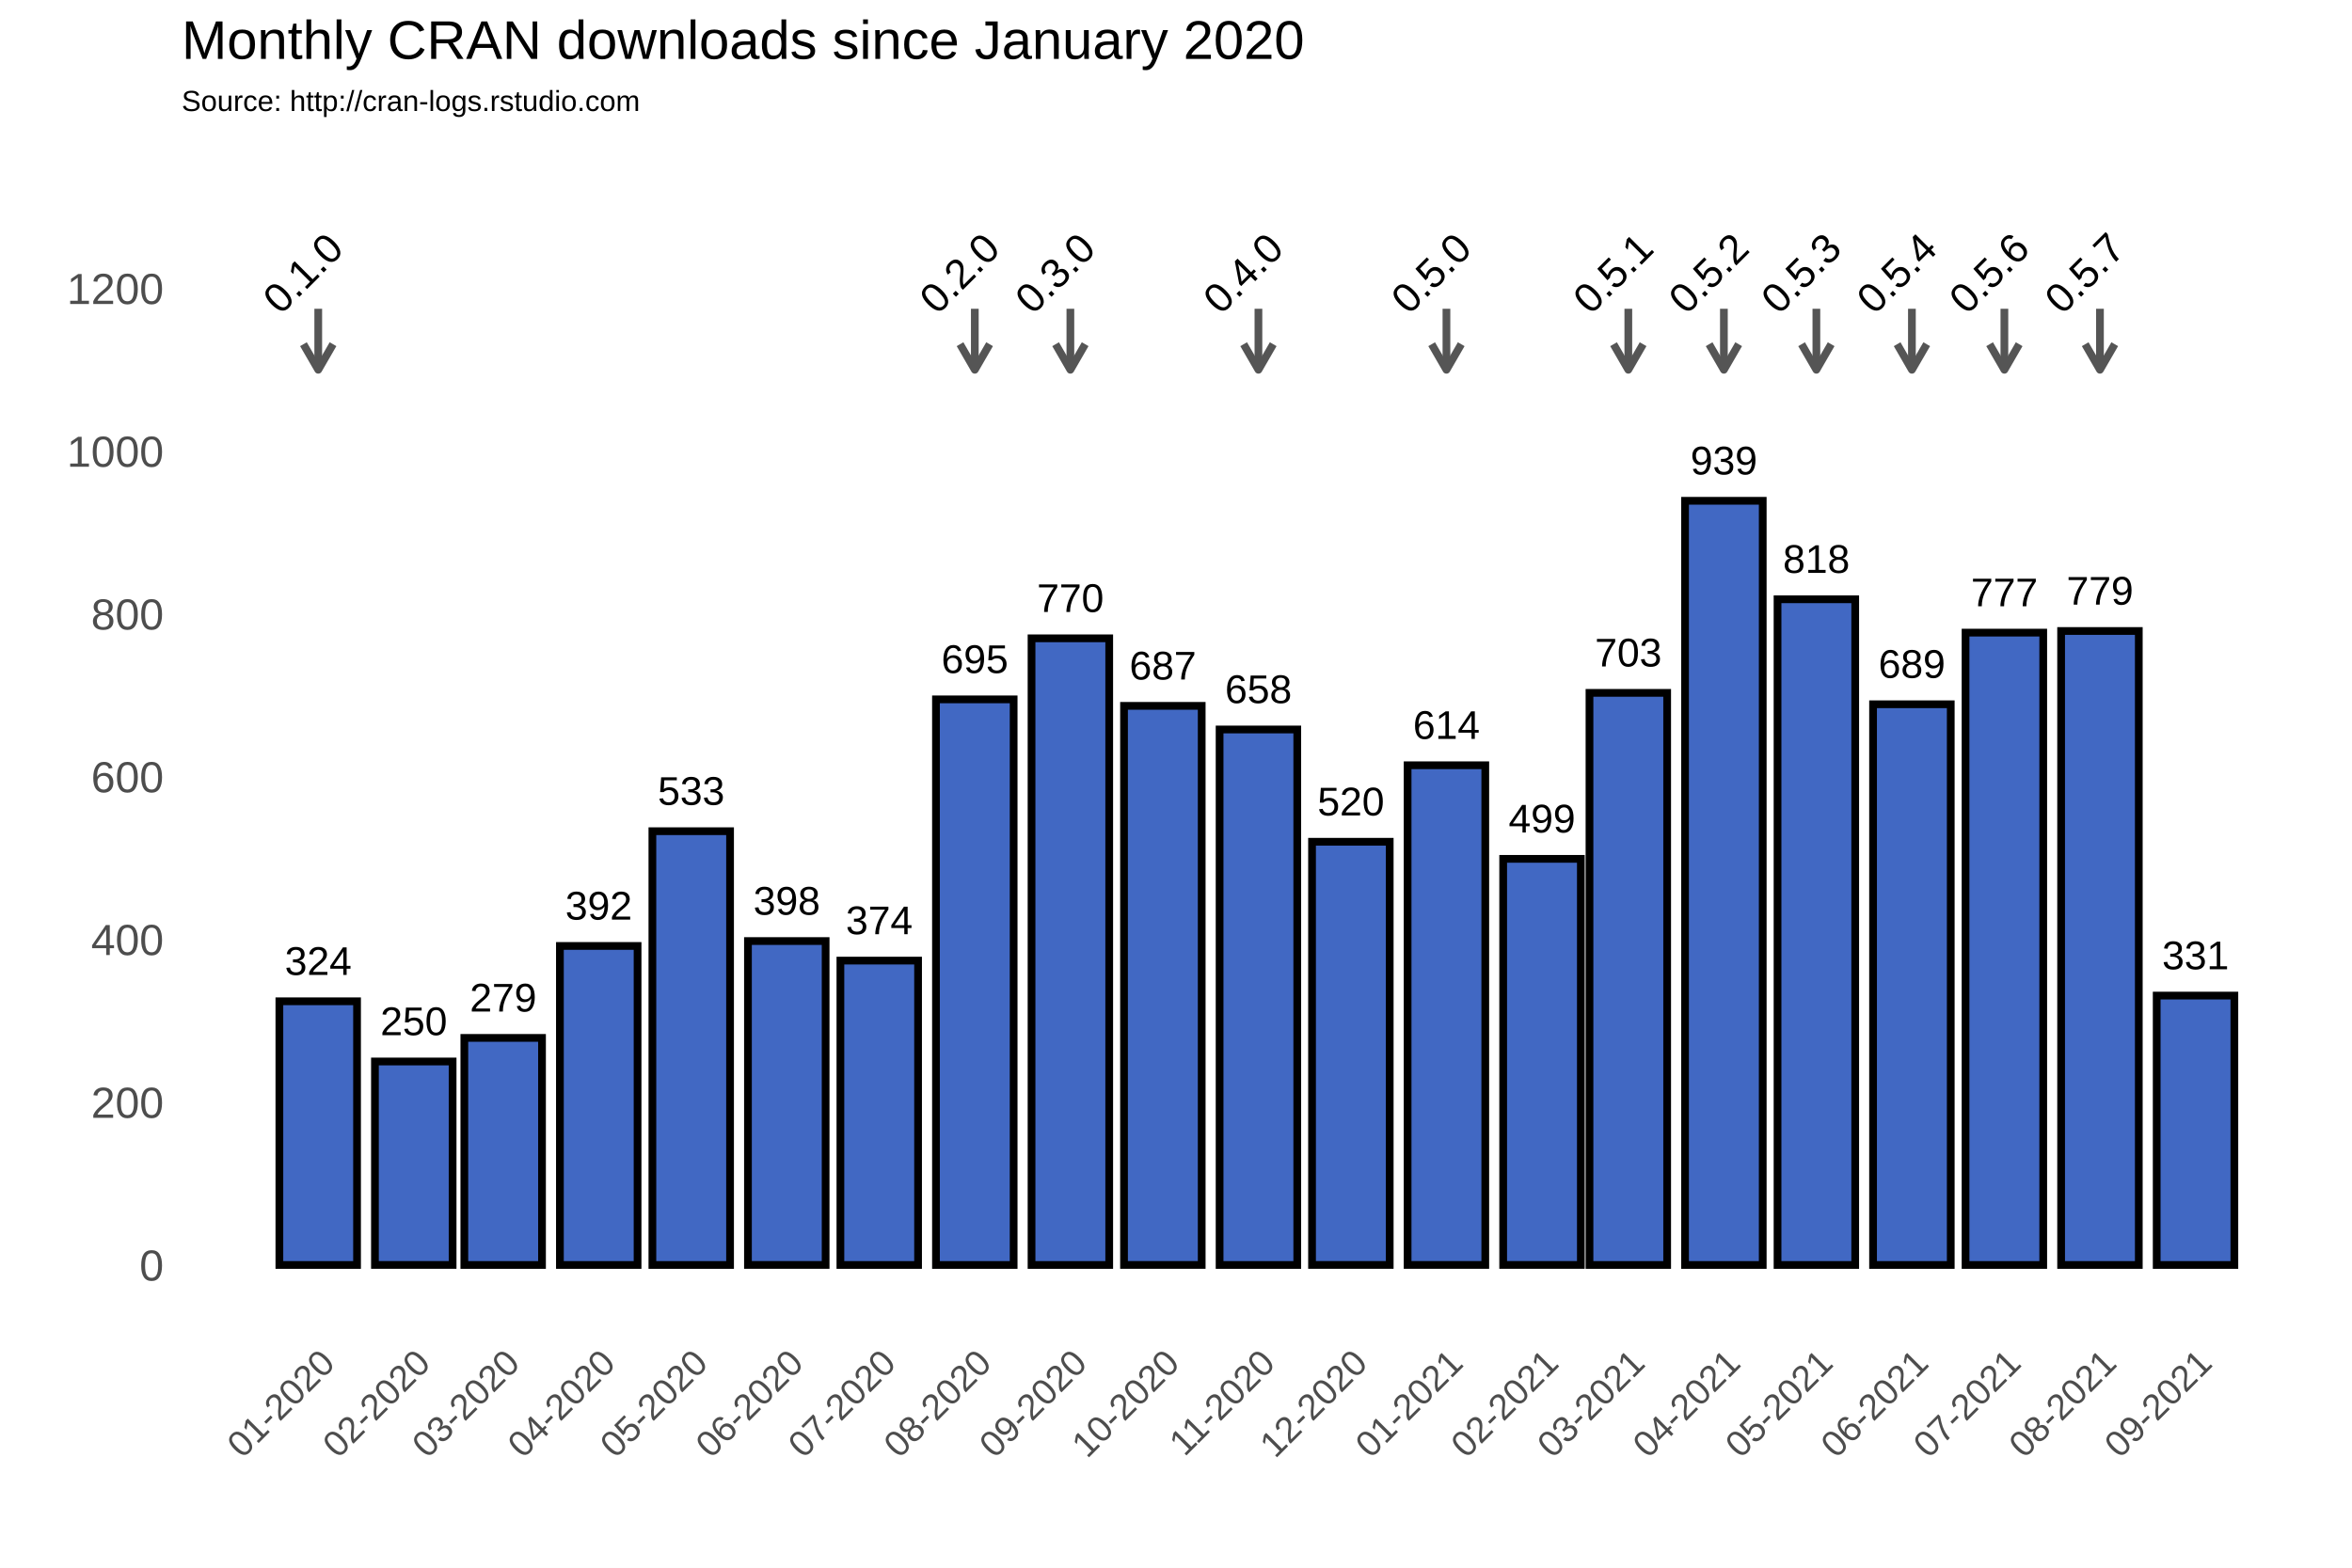
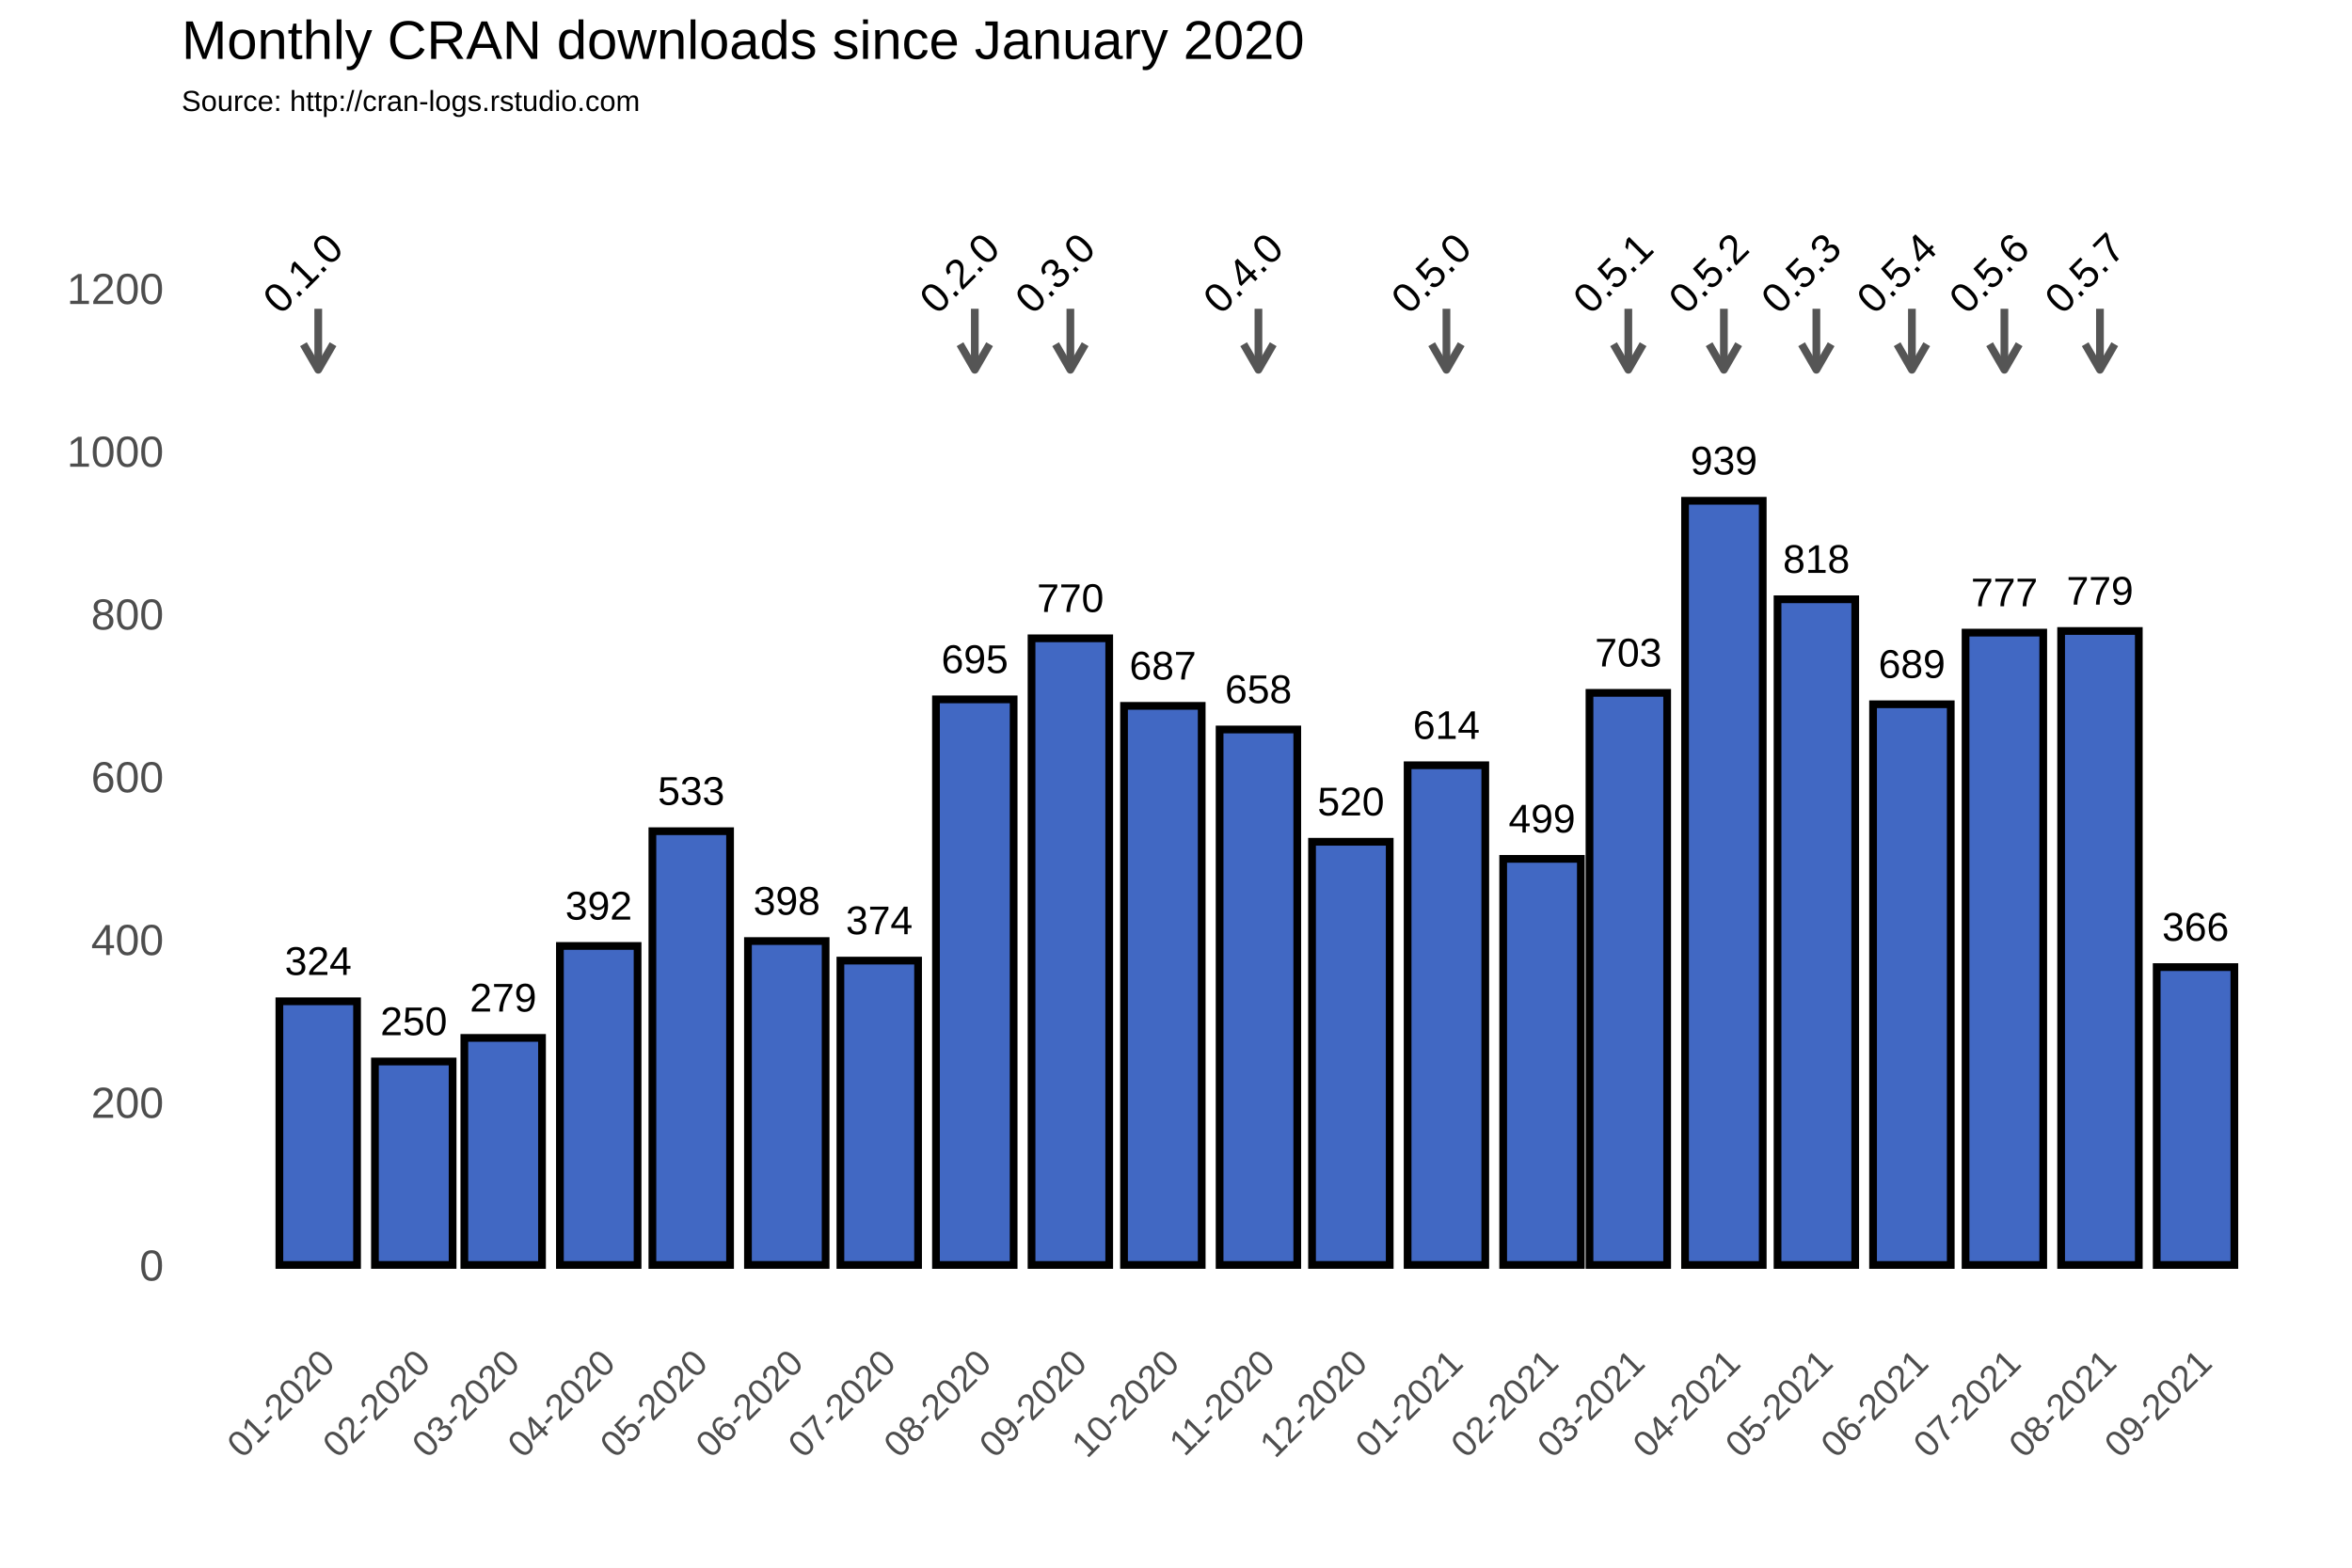
<svg xmlns="http://www.w3.org/2000/svg" class="svglite" width="648.00pt" height="432.00pt" viewBox="0 0 648.00 432.00">
  <defs>
    <style type="text/css">
    .svglite line, .svglite polyline, .svglite polygon, .svglite path, .svglite rect, .svglite circle {
      fill: none;
      stroke: #000000;
      stroke-linecap: round;
      stroke-linejoin: round;
      stroke-miterlimit: 10.00;
    }
  </style>
  </defs>
  <rect width="100%" height="100%" style="stroke: none; fill: #FFFFFF;" />
  <defs>
    <clipPath id="cpMC4wMHw2NDguMDB8MC4wMHw0MzIuMDA=">
      <rect x="0.00" y="0.00" width="648.00" height="432.00" />
    </clipPath>
  </defs>
  <g clip-path="url(#cpMC4wMHw2NDguMDB8MC4wMHw0MzIuMDA=)">
    <rect x="0.00" y="0.00" width="648.00" height="432.00" style="stroke-width: 1.07; stroke: #FFFFFF; fill: #FFFFFF;" />
  </g>
  <defs>
    <clipPath id="cpNTAuMDR8NjQyLjUyfDM3Ljc2fDM2My4zOA==">
      <rect x="50.04" y="37.76" width="592.48" height="325.62" />
    </clipPath>
  </defs>
  <g clip-path="url(#cpNTAuMDR8NjQyLjUyfDM3Ljc2fDM2My4zOA==)">
    <rect x="50.04" y="37.76" width="592.48" height="325.62" style="stroke-width: 1.07; stroke: none;" />
    <polyline points="50.04,326.15 642.52,326.15 " style="stroke-width: 0.53; stroke: #FFFFFF; stroke-linecap: butt;" />
    <polyline points="50.04,281.30 642.52,281.30 " style="stroke-width: 0.53; stroke: #FFFFFF; stroke-linecap: butt;" />
    <polyline points="50.04,236.45 642.52,236.45 " style="stroke-width: 0.53; stroke: #FFFFFF; stroke-linecap: butt;" />
    <polyline points="50.04,191.60 642.52,191.60 " style="stroke-width: 0.53; stroke: #FFFFFF; stroke-linecap: butt;" />
    <polyline points="50.04,146.75 642.52,146.75 " style="stroke-width: 0.53; stroke: #FFFFFF; stroke-linecap: butt;" />
    <polyline points="50.04,101.90 642.52,101.90 " style="stroke-width: 0.53; stroke: #FFFFFF; stroke-linecap: butt;" />
    <polyline points="50.04,57.04 642.52,57.04 " style="stroke-width: 0.53; stroke: #FFFFFF; stroke-linecap: butt;" />
    <polyline points="61.35,363.38 61.35,37.76 " style="stroke-width: 0.53; stroke: #FFFFFF; stroke-linecap: butt;" />
    <polyline points="74.51,363.38 74.51,37.76 " style="stroke-width: 0.53; stroke: #FFFFFF; stroke-linecap: butt;" />
    <polyline points="100.84,363.38 100.84,37.76 " style="stroke-width: 0.53; stroke: #FFFFFF; stroke-linecap: butt;" />
    <polyline points="126.32,363.38 126.32,37.76 " style="stroke-width: 0.53; stroke: #FFFFFF; stroke-linecap: butt;" />
    <polyline points="151.80,363.38 151.80,37.76 " style="stroke-width: 0.53; stroke: #FFFFFF; stroke-linecap: butt;" />
    <polyline points="177.70,363.38 177.70,37.76 " style="stroke-width: 0.53; stroke: #FFFFFF; stroke-linecap: butt;" />
    <polyline points="203.60,363.38 203.60,37.76 " style="stroke-width: 0.53; stroke: #FFFFFF; stroke-linecap: butt;" />
    <polyline points="229.51,363.38 229.51,37.76 " style="stroke-width: 0.53; stroke: #FFFFFF; stroke-linecap: butt;" />
    <polyline points="255.41,363.38 255.41,37.76 " style="stroke-width: 0.53; stroke: #FFFFFF; stroke-linecap: butt;" />
    <polyline points="281.74,363.38 281.74,37.76 " style="stroke-width: 0.53; stroke: #FFFFFF; stroke-linecap: butt;" />
    <polyline points="307.64,363.38 307.64,37.76 " style="stroke-width: 0.53; stroke: #FFFFFF; stroke-linecap: butt;" />
    <polyline points="333.54,363.38 333.54,37.76 " style="stroke-width: 0.53; stroke: #FFFFFF; stroke-linecap: butt;" />
    <polyline points="359.45,363.38 359.45,37.76 " style="stroke-width: 0.53; stroke: #FFFFFF; stroke-linecap: butt;" />
    <polyline points="385.35,363.38 385.35,37.76 " style="stroke-width: 0.53; stroke: #FFFFFF; stroke-linecap: butt;" />
    <polyline points="411.68,363.38 411.68,37.76 " style="stroke-width: 0.53; stroke: #FFFFFF; stroke-linecap: butt;" />
    <polyline points="436.73,363.38 436.73,37.76 " style="stroke-width: 0.53; stroke: #FFFFFF; stroke-linecap: butt;" />
    <polyline points="461.78,363.38 461.78,37.76 " style="stroke-width: 0.53; stroke: #FFFFFF; stroke-linecap: butt;" />
    <polyline points="487.69,363.38 487.69,37.76 " style="stroke-width: 0.53; stroke: #FFFFFF; stroke-linecap: butt;" />
    <polyline points="513.59,363.38 513.59,37.76 " style="stroke-width: 0.53; stroke: #FFFFFF; stroke-linecap: butt;" />
    <polyline points="539.49,363.38 539.49,37.76 " style="stroke-width: 0.53; stroke: #FFFFFF; stroke-linecap: butt;" />
    <polyline points="565.40,363.38 565.40,37.76 " style="stroke-width: 0.53; stroke: #FFFFFF; stroke-linecap: butt;" />
    <polyline points="591.72,363.38 591.72,37.76 " style="stroke-width: 0.53; stroke: #FFFFFF; stroke-linecap: butt;" />
    <polyline points="618.05,363.38 618.05,37.76 " style="stroke-width: 0.53; stroke: #FFFFFF; stroke-linecap: butt;" />
    <polyline points="631.22,363.38 631.22,37.76 " style="stroke-width: 0.53; stroke: #FFFFFF; stroke-linecap: butt;" />
    <polyline points="50.04,348.58 642.52,348.58 " style="stroke-width: 1.07; stroke: #FFFFFF; stroke-linecap: butt;" />
    <polyline points="50.04,303.73 642.52,303.73 " style="stroke-width: 1.07; stroke: #FFFFFF; stroke-linecap: butt;" />
    <polyline points="50.04,258.88 642.52,258.88 " style="stroke-width: 1.07; stroke: #FFFFFF; stroke-linecap: butt;" />
    <polyline points="50.04,214.02 642.52,214.02 " style="stroke-width: 1.07; stroke: #FFFFFF; stroke-linecap: butt;" />
    <polyline points="50.04,169.17 642.52,169.17 " style="stroke-width: 1.07; stroke: #FFFFFF; stroke-linecap: butt;" />
    <polyline points="50.04,124.32 642.52,124.32 " style="stroke-width: 1.07; stroke: #FFFFFF; stroke-linecap: butt;" />
    <polyline points="50.04,79.47 642.52,79.47 " style="stroke-width: 1.07; stroke: #FFFFFF; stroke-linecap: butt;" />
    <polyline points="87.68,363.38 87.68,37.76 " style="stroke-width: 1.07; stroke: #FFFFFF; stroke-linecap: butt;" />
    <polyline points="114.00,363.38 114.00,37.76 " style="stroke-width: 1.07; stroke: #FFFFFF; stroke-linecap: butt;" />
    <polyline points="138.63,363.38 138.63,37.76 " style="stroke-width: 1.07; stroke: #FFFFFF; stroke-linecap: butt;" />
    <polyline points="164.96,363.38 164.96,37.76 " style="stroke-width: 1.07; stroke: #FFFFFF; stroke-linecap: butt;" />
    <polyline points="190.44,363.38 190.44,37.76 " style="stroke-width: 1.07; stroke: #FFFFFF; stroke-linecap: butt;" />
    <polyline points="216.77,363.38 216.77,37.76 " style="stroke-width: 1.07; stroke: #FFFFFF; stroke-linecap: butt;" />
    <polyline points="242.24,363.38 242.24,37.76 " style="stroke-width: 1.07; stroke: #FFFFFF; stroke-linecap: butt;" />
    <polyline points="268.57,363.38 268.57,37.76 " style="stroke-width: 1.07; stroke: #FFFFFF; stroke-linecap: butt;" />
    <polyline points="294.90,363.38 294.90,37.76 " style="stroke-width: 1.07; stroke: #FFFFFF; stroke-linecap: butt;" />
    <polyline points="320.38,363.38 320.38,37.76 " style="stroke-width: 1.07; stroke: #FFFFFF; stroke-linecap: butt;" />
    <polyline points="346.71,363.38 346.71,37.76 " style="stroke-width: 1.07; stroke: #FFFFFF; stroke-linecap: butt;" />
    <polyline points="372.19,363.38 372.19,37.76 " style="stroke-width: 1.07; stroke: #FFFFFF; stroke-linecap: butt;" />
    <polyline points="398.51,363.38 398.51,37.76 " style="stroke-width: 1.07; stroke: #FFFFFF; stroke-linecap: butt;" />
    <polyline points="424.84,363.38 424.84,37.76 " style="stroke-width: 1.07; stroke: #FFFFFF; stroke-linecap: butt;" />
    <polyline points="448.62,363.38 448.62,37.76 " style="stroke-width: 1.07; stroke: #FFFFFF; stroke-linecap: butt;" />
    <polyline points="474.95,363.38 474.95,37.76 " style="stroke-width: 1.07; stroke: #FFFFFF; stroke-linecap: butt;" />
    <polyline points="500.43,363.38 500.43,37.76 " style="stroke-width: 1.07; stroke: #FFFFFF; stroke-linecap: butt;" />
    <polyline points="526.75,363.38 526.75,37.76 " style="stroke-width: 1.07; stroke: #FFFFFF; stroke-linecap: butt;" />
    <polyline points="552.23,363.38 552.23,37.76 " style="stroke-width: 1.07; stroke: #FFFFFF; stroke-linecap: butt;" />
    <polyline points="578.56,363.38 578.56,37.76 " style="stroke-width: 1.07; stroke: #FFFFFF; stroke-linecap: butt;" />
    <polyline points="604.89,363.38 604.89,37.76 " style="stroke-width: 1.07; stroke: #FFFFFF; stroke-linecap: butt;" />
    <rect x="76.97" y="275.92" width="21.40" height="72.66" style="stroke-width: 2.13; stroke-linecap: square; stroke-linejoin: miter; fill: #4168C3;" />
    <rect x="103.30" y="292.51" width="21.40" height="56.06" style="stroke-width: 2.13; stroke-linecap: square; stroke-linejoin: miter; fill: #4168C3;" />
    <rect x="127.93" y="286.01" width="21.40" height="62.57" style="stroke-width: 2.13; stroke-linecap: square; stroke-linejoin: miter; fill: #4168C3;" />
    <rect x="154.26" y="260.67" width="21.40" height="87.91" style="stroke-width: 2.13; stroke-linecap: square; stroke-linejoin: miter; fill: #4168C3;" />
    <rect x="179.74" y="229.05" width="21.40" height="119.53" style="stroke-width: 2.13; stroke-linecap: square; stroke-linejoin: miter; fill: #4168C3;" />
    <rect x="206.07" y="259.32" width="21.40" height="89.25" style="stroke-width: 2.13; stroke-linecap: square; stroke-linejoin: miter; fill: #4168C3;" />
    <rect x="231.54" y="264.71" width="21.40" height="83.87" style="stroke-width: 2.13; stroke-linecap: square; stroke-linejoin: miter; fill: #4168C3;" />
    <rect x="257.87" y="192.72" width="21.40" height="155.86" style="stroke-width: 2.13; stroke-linecap: square; stroke-linejoin: miter; fill: #4168C3;" />
    <rect x="284.20" y="175.90" width="21.40" height="172.68" style="stroke-width: 2.13; stroke-linecap: square; stroke-linejoin: miter; fill: #4168C3;" />
    <rect x="309.68" y="194.51" width="21.40" height="154.06" style="stroke-width: 2.13; stroke-linecap: square; stroke-linejoin: miter; fill: #4168C3;" />
    <rect x="336.01" y="201.02" width="21.40" height="147.56" style="stroke-width: 2.13; stroke-linecap: square; stroke-linejoin: miter; fill: #4168C3;" />
    <rect x="361.48" y="231.96" width="21.40" height="116.61" style="stroke-width: 2.13; stroke-linecap: square; stroke-linejoin: miter; fill: #4168C3;" />
    <rect x="387.81" y="210.88" width="21.40" height="137.69" style="stroke-width: 2.13; stroke-linecap: square; stroke-linejoin: miter; fill: #4168C3;" />
    <rect x="414.14" y="236.67" width="21.40" height="111.90" style="stroke-width: 2.13; stroke-linecap: square; stroke-linejoin: miter; fill: #4168C3;" />
    <rect x="437.92" y="190.93" width="21.40" height="157.65" style="stroke-width: 2.13; stroke-linecap: square; stroke-linejoin: miter; fill: #4168C3;" />
    <rect x="464.25" y="138.00" width="21.40" height="210.58" style="stroke-width: 2.13; stroke-linecap: square; stroke-linejoin: miter; fill: #4168C3;" />
    <rect x="489.73" y="165.14" width="21.40" height="183.44" style="stroke-width: 2.13; stroke-linecap: square; stroke-linejoin: miter; fill: #4168C3;" />
    <rect x="516.05" y="194.07" width="21.40" height="154.51" style="stroke-width: 2.13; stroke-linecap: square; stroke-linejoin: miter; fill: #4168C3;" />
    <rect x="541.53" y="174.33" width="21.40" height="174.25" style="stroke-width: 2.13; stroke-linecap: square; stroke-linejoin: miter; fill: #4168C3;" />
    <rect x="567.86" y="173.88" width="21.40" height="174.70" style="stroke-width: 2.13; stroke-linecap: square; stroke-linejoin: miter; fill: #4168C3;" />
-     <rect x="594.19" y="274.35" width="21.40" height="74.23" style="stroke-width: 2.13; stroke-linecap: square; stroke-linejoin: miter; fill: #4168C3;" />
+     <rect x="594.19" y="266.50" width="21.40" height="82.08" style="stroke-width: 2.13; stroke-linecap: square; stroke-linejoin: miter; fill: #4168C3;" />
    <text x="87.68" y="268.66" text-anchor="middle" style="font-size: 11.04px; font-family: Arial;" textLength="18.40px" lengthAdjust="spacingAndGlyphs">324</text>
    <text x="114.00" y="285.25" text-anchor="middle" style="font-size: 11.04px; font-family: Arial;" textLength="18.40px" lengthAdjust="spacingAndGlyphs">250</text>
    <text x="138.63" y="278.75" text-anchor="middle" style="font-size: 11.04px; font-family: Arial;" textLength="18.40px" lengthAdjust="spacingAndGlyphs">279</text>
    <text x="164.96" y="253.41" text-anchor="middle" style="font-size: 11.04px; font-family: Arial;" textLength="18.40px" lengthAdjust="spacingAndGlyphs">392</text>
    <text x="190.44" y="221.79" text-anchor="middle" style="font-size: 11.04px; font-family: Arial;" textLength="18.40px" lengthAdjust="spacingAndGlyphs">533</text>
    <text x="216.77" y="252.06" text-anchor="middle" style="font-size: 11.04px; font-family: Arial;" textLength="18.40px" lengthAdjust="spacingAndGlyphs">398</text>
    <text x="242.24" y="257.44" text-anchor="middle" style="font-size: 11.04px; font-family: Arial;" textLength="18.40px" lengthAdjust="spacingAndGlyphs">374</text>
    <text x="268.57" y="185.46" text-anchor="middle" style="font-size: 11.04px; font-family: Arial;" textLength="18.40px" lengthAdjust="spacingAndGlyphs">695</text>
    <text x="294.90" y="168.64" text-anchor="middle" style="font-size: 11.04px; font-family: Arial;" textLength="18.40px" lengthAdjust="spacingAndGlyphs">770</text>
    <text x="320.38" y="187.25" text-anchor="middle" style="font-size: 11.04px; font-family: Arial;" textLength="18.40px" lengthAdjust="spacingAndGlyphs">687</text>
    <text x="346.71" y="193.75" text-anchor="middle" style="font-size: 11.04px; font-family: Arial;" textLength="18.40px" lengthAdjust="spacingAndGlyphs">658</text>
    <text x="372.19" y="224.70" text-anchor="middle" style="font-size: 11.04px; font-family: Arial;" textLength="18.40px" lengthAdjust="spacingAndGlyphs">520</text>
    <text x="398.51" y="203.62" text-anchor="middle" style="font-size: 11.04px; font-family: Arial;" textLength="18.40px" lengthAdjust="spacingAndGlyphs">614</text>
    <text x="424.84" y="229.41" text-anchor="middle" style="font-size: 11.04px; font-family: Arial;" textLength="18.40px" lengthAdjust="spacingAndGlyphs">499</text>
    <text x="448.62" y="183.66" text-anchor="middle" style="font-size: 11.04px; font-family: Arial;" textLength="18.40px" lengthAdjust="spacingAndGlyphs">703</text>
    <text x="474.95" y="130.74" text-anchor="middle" style="font-size: 11.04px; font-family: Arial;" textLength="18.40px" lengthAdjust="spacingAndGlyphs">939</text>
    <text x="500.43" y="157.87" text-anchor="middle" style="font-size: 11.04px; font-family: Arial;" textLength="18.40px" lengthAdjust="spacingAndGlyphs">818</text>
    <text x="526.75" y="186.80" text-anchor="middle" style="font-size: 11.04px; font-family: Arial;" textLength="18.40px" lengthAdjust="spacingAndGlyphs">689</text>
    <text x="552.23" y="167.07" text-anchor="middle" style="font-size: 11.04px; font-family: Arial;" textLength="18.40px" lengthAdjust="spacingAndGlyphs">777</text>
    <text x="578.56" y="166.62" text-anchor="middle" style="font-size: 11.04px; font-family: Arial;" textLength="18.40px" lengthAdjust="spacingAndGlyphs">779</text>
-     <text x="604.89" y="267.09" text-anchor="middle" style="font-size: 11.04px; font-family: Arial;" textLength="18.40px" lengthAdjust="spacingAndGlyphs">331</text>
+     <text x="604.89" y="259.24" text-anchor="middle" style="font-size: 11.04px; font-family: Arial;" textLength="18.40px" lengthAdjust="spacingAndGlyphs">366</text>
    <line x1="87.68" y1="85.08" x2="87.68" y2="101.90" style="stroke-width: 2.13; stroke: #555555; stroke-linecap: butt;" />
    <polyline points="83.60,94.85 87.68,101.90 91.75,94.85 " style="stroke-width: 2.13; stroke: #555555; stroke-linecap: butt;" />
    <line x1="268.57" y1="85.08" x2="268.57" y2="101.90" style="stroke-width: 2.13; stroke: #555555; stroke-linecap: butt;" />
    <polyline points="264.50,94.85 268.57,101.90 272.64,94.85 " style="stroke-width: 2.13; stroke: #555555; stroke-linecap: butt;" />
    <line x1="294.90" y1="85.08" x2="294.90" y2="101.90" style="stroke-width: 2.13; stroke: #555555; stroke-linecap: butt;" />
    <polyline points="290.83,94.85 294.90,101.90 298.97,94.85 " style="stroke-width: 2.13; stroke: #555555; stroke-linecap: butt;" />
    <line x1="346.71" y1="85.08" x2="346.71" y2="101.90" style="stroke-width: 2.13; stroke: #555555; stroke-linecap: butt;" />
    <polyline points="342.64,94.85 346.71,101.90 350.78,94.85 " style="stroke-width: 2.13; stroke: #555555; stroke-linecap: butt;" />
    <line x1="398.51" y1="85.08" x2="398.51" y2="101.90" style="stroke-width: 2.13; stroke: #555555; stroke-linecap: butt;" />
    <polyline points="394.44,94.85 398.51,101.90 402.58,94.85 " style="stroke-width: 2.13; stroke: #555555; stroke-linecap: butt;" />
    <line x1="448.62" y1="85.08" x2="448.62" y2="101.90" style="stroke-width: 2.13; stroke: #555555; stroke-linecap: butt;" />
    <polyline points="444.55,94.85 448.62,101.90 452.69,94.85 " style="stroke-width: 2.13; stroke: #555555; stroke-linecap: butt;" />
    <line x1="474.95" y1="85.08" x2="474.95" y2="101.90" style="stroke-width: 2.13; stroke: #555555; stroke-linecap: butt;" />
    <polyline points="470.88,94.85 474.95,101.90 479.02,94.85 " style="stroke-width: 2.13; stroke: #555555; stroke-linecap: butt;" />
    <line x1="500.43" y1="85.08" x2="500.43" y2="101.90" style="stroke-width: 2.13; stroke: #555555; stroke-linecap: butt;" />
    <polyline points="496.36,94.85 500.43,101.90 504.50,94.85 " style="stroke-width: 2.13; stroke: #555555; stroke-linecap: butt;" />
    <line x1="526.75" y1="85.08" x2="526.75" y2="101.90" style="stroke-width: 2.13; stroke: #555555; stroke-linecap: butt;" />
    <polyline points="522.68,94.85 526.75,101.90 530.83,94.85 " style="stroke-width: 2.13; stroke: #555555; stroke-linecap: butt;" />
    <line x1="552.23" y1="85.08" x2="552.23" y2="101.90" style="stroke-width: 2.13; stroke: #555555; stroke-linecap: butt;" />
    <polyline points="548.16,94.85 552.23,101.90 556.30,94.85 " style="stroke-width: 2.13; stroke: #555555; stroke-linecap: butt;" />
    <line x1="578.56" y1="85.08" x2="578.56" y2="101.90" style="stroke-width: 2.13; stroke: #555555; stroke-linecap: butt;" />
    <polyline points="574.49,94.85 578.56,101.90 582.63,94.85 " style="stroke-width: 2.13; stroke: #555555; stroke-linecap: butt;" />
    <text transform="translate(86.24,78.03) rotate(-45)" text-anchor="middle" style="font-size: 11.38px; font-family: Arial;" textLength="25.31px" lengthAdjust="spacingAndGlyphs">0.1.0</text>
    <text transform="translate(267.13,78.03) rotate(-45)" text-anchor="middle" style="font-size: 11.38px; font-family: Arial;" textLength="25.31px" lengthAdjust="spacingAndGlyphs">0.2.0</text>
    <text transform="translate(293.46,78.03) rotate(-45)" text-anchor="middle" style="font-size: 11.38px; font-family: Arial;" textLength="25.31px" lengthAdjust="spacingAndGlyphs">0.3.0</text>
    <text transform="translate(345.27,78.03) rotate(-45)" text-anchor="middle" style="font-size: 11.38px; font-family: Arial;" textLength="25.31px" lengthAdjust="spacingAndGlyphs">0.4.0</text>
    <text transform="translate(397.07,78.03) rotate(-45)" text-anchor="middle" style="font-size: 11.38px; font-family: Arial;" textLength="25.31px" lengthAdjust="spacingAndGlyphs">0.5.0</text>
    <text transform="translate(447.18,78.03) rotate(-45)" text-anchor="middle" style="font-size: 11.38px; font-family: Arial;" textLength="25.31px" lengthAdjust="spacingAndGlyphs">0.5.1</text>
    <text transform="translate(473.51,78.03) rotate(-45)" text-anchor="middle" style="font-size: 11.38px; font-family: Arial;" textLength="25.31px" lengthAdjust="spacingAndGlyphs">0.5.2</text>
    <text transform="translate(498.99,78.03) rotate(-45)" text-anchor="middle" style="font-size: 11.38px; font-family: Arial;" textLength="25.31px" lengthAdjust="spacingAndGlyphs">0.5.3</text>
    <text transform="translate(525.32,78.03) rotate(-45)" text-anchor="middle" style="font-size: 11.38px; font-family: Arial;" textLength="25.31px" lengthAdjust="spacingAndGlyphs">0.5.4</text>
    <text transform="translate(550.79,78.03) rotate(-45)" text-anchor="middle" style="font-size: 11.38px; font-family: Arial;" textLength="25.31px" lengthAdjust="spacingAndGlyphs">0.5.6</text>
    <text transform="translate(577.12,78.03) rotate(-45)" text-anchor="middle" style="font-size: 11.38px; font-family: Arial;" textLength="25.31px" lengthAdjust="spacingAndGlyphs">0.5.7</text>
  </g>
  <g clip-path="url(#cpMC4wMHw2NDguMDB8MC4wMHw0MzIuMDA=)">
    <text x="45.11" y="352.88" text-anchor="end" style="font-size: 12.00px; fill: #4D4D4D; font-family: Arial;" textLength="6.67px" lengthAdjust="spacingAndGlyphs">0</text>
    <text x="45.11" y="308.03" text-anchor="end" style="font-size: 12.00px; fill: #4D4D4D; font-family: Arial;" textLength="20.02px" lengthAdjust="spacingAndGlyphs">200</text>
    <text x="45.11" y="263.17" text-anchor="end" style="font-size: 12.00px; fill: #4D4D4D; font-family: Arial;" textLength="20.02px" lengthAdjust="spacingAndGlyphs">400</text>
    <text x="45.11" y="218.32" text-anchor="end" style="font-size: 12.00px; fill: #4D4D4D; font-family: Arial;" textLength="20.02px" lengthAdjust="spacingAndGlyphs">600</text>
    <text x="45.11" y="173.47" text-anchor="end" style="font-size: 12.00px; fill: #4D4D4D; font-family: Arial;" textLength="20.02px" lengthAdjust="spacingAndGlyphs">800</text>
    <text x="45.11" y="128.62" text-anchor="end" style="font-size: 12.00px; fill: #4D4D4D; font-family: Arial;" textLength="26.70px" lengthAdjust="spacingAndGlyphs">1000</text>
    <text x="45.11" y="83.77" text-anchor="end" style="font-size: 12.00px; fill: #4D4D4D; font-family: Arial;" textLength="26.70px" lengthAdjust="spacingAndGlyphs">1200</text>
    <text transform="translate(92.74,376.17) rotate(-45)" text-anchor="end" style="font-size: 10.00px; fill: #4D4D4D; font-family: Arial;" textLength="36.73px" lengthAdjust="spacingAndGlyphs">01-2020</text>
    <text transform="translate(119.07,376.17) rotate(-45)" text-anchor="end" style="font-size: 10.00px; fill: #4D4D4D; font-family: Arial;" textLength="36.73px" lengthAdjust="spacingAndGlyphs">02-2020</text>
    <text transform="translate(143.70,376.17) rotate(-45)" text-anchor="end" style="font-size: 10.00px; fill: #4D4D4D; font-family: Arial;" textLength="36.73px" lengthAdjust="spacingAndGlyphs">03-2020</text>
    <text transform="translate(170.03,376.17) rotate(-45)" text-anchor="end" style="font-size: 10.00px; fill: #4D4D4D; font-family: Arial;" textLength="36.73px" lengthAdjust="spacingAndGlyphs">04-2020</text>
    <text transform="translate(195.50,376.17) rotate(-45)" text-anchor="end" style="font-size: 10.00px; fill: #4D4D4D; font-family: Arial;" textLength="36.73px" lengthAdjust="spacingAndGlyphs">05-2020</text>
    <text transform="translate(221.83,376.17) rotate(-45)" text-anchor="end" style="font-size: 10.00px; fill: #4D4D4D; font-family: Arial;" textLength="36.73px" lengthAdjust="spacingAndGlyphs">06-2020</text>
    <text transform="translate(247.31,376.17) rotate(-45)" text-anchor="end" style="font-size: 10.00px; fill: #4D4D4D; font-family: Arial;" textLength="36.73px" lengthAdjust="spacingAndGlyphs">07-2020</text>
    <text transform="translate(273.64,376.17) rotate(-45)" text-anchor="end" style="font-size: 10.00px; fill: #4D4D4D; font-family: Arial;" textLength="36.73px" lengthAdjust="spacingAndGlyphs">08-2020</text>
    <text transform="translate(299.97,376.17) rotate(-45)" text-anchor="end" style="font-size: 10.00px; fill: #4D4D4D; font-family: Arial;" textLength="36.73px" lengthAdjust="spacingAndGlyphs">09-2020</text>
    <text transform="translate(325.44,376.17) rotate(-45)" text-anchor="end" style="font-size: 10.00px; fill: #4D4D4D; font-family: Arial;" textLength="36.73px" lengthAdjust="spacingAndGlyphs">10-2020</text>
    <text transform="translate(351.77,376.17) rotate(-45)" text-anchor="end" style="font-size: 10.00px; fill: #4D4D4D; font-family: Arial;" textLength="35.99px" lengthAdjust="spacingAndGlyphs">11-2020</text>
    <text transform="translate(377.25,376.17) rotate(-45)" text-anchor="end" style="font-size: 10.00px; fill: #4D4D4D; font-family: Arial;" textLength="36.73px" lengthAdjust="spacingAndGlyphs">12-2020</text>
    <text transform="translate(403.58,376.17) rotate(-45)" text-anchor="end" style="font-size: 10.00px; fill: #4D4D4D; font-family: Arial;" textLength="36.73px" lengthAdjust="spacingAndGlyphs">01-2021</text>
    <text transform="translate(429.91,376.17) rotate(-45)" text-anchor="end" style="font-size: 10.00px; fill: #4D4D4D; font-family: Arial;" textLength="36.73px" lengthAdjust="spacingAndGlyphs">02-2021</text>
    <text transform="translate(453.69,376.17) rotate(-45)" text-anchor="end" style="font-size: 10.00px; fill: #4D4D4D; font-family: Arial;" textLength="36.73px" lengthAdjust="spacingAndGlyphs">03-2021</text>
    <text transform="translate(480.01,376.17) rotate(-45)" text-anchor="end" style="font-size: 10.00px; fill: #4D4D4D; font-family: Arial;" textLength="36.73px" lengthAdjust="spacingAndGlyphs">04-2021</text>
    <text transform="translate(505.49,376.17) rotate(-45)" text-anchor="end" style="font-size: 10.00px; fill: #4D4D4D; font-family: Arial;" textLength="36.73px" lengthAdjust="spacingAndGlyphs">05-2021</text>
    <text transform="translate(531.82,376.17) rotate(-45)" text-anchor="end" style="font-size: 10.00px; fill: #4D4D4D; font-family: Arial;" textLength="36.73px" lengthAdjust="spacingAndGlyphs">06-2021</text>
    <text transform="translate(557.30,376.17) rotate(-45)" text-anchor="end" style="font-size: 10.00px; fill: #4D4D4D; font-family: Arial;" textLength="36.73px" lengthAdjust="spacingAndGlyphs">07-2021</text>
    <text transform="translate(583.63,376.17) rotate(-45)" text-anchor="end" style="font-size: 10.00px; fill: #4D4D4D; font-family: Arial;" textLength="36.73px" lengthAdjust="spacingAndGlyphs">08-2021</text>
    <text transform="translate(609.95,376.17) rotate(-45)" text-anchor="end" style="font-size: 10.00px; fill: #4D4D4D; font-family: Arial;" textLength="36.73px" lengthAdjust="spacingAndGlyphs">09-2021</text>
    <text x="50.04" y="30.59" style="font-size: 8.00px; font-family: Arial;" textLength="126.32px" lengthAdjust="spacingAndGlyphs">Source: http://cran-logs.rstudio.com</text>
    <text x="50.04" y="16.22" style="font-size: 15.00px; font-family: Arial;" textLength="309.25px" lengthAdjust="spacingAndGlyphs">Monthly CRAN downloads since January 2020</text>
  </g>
</svg>
